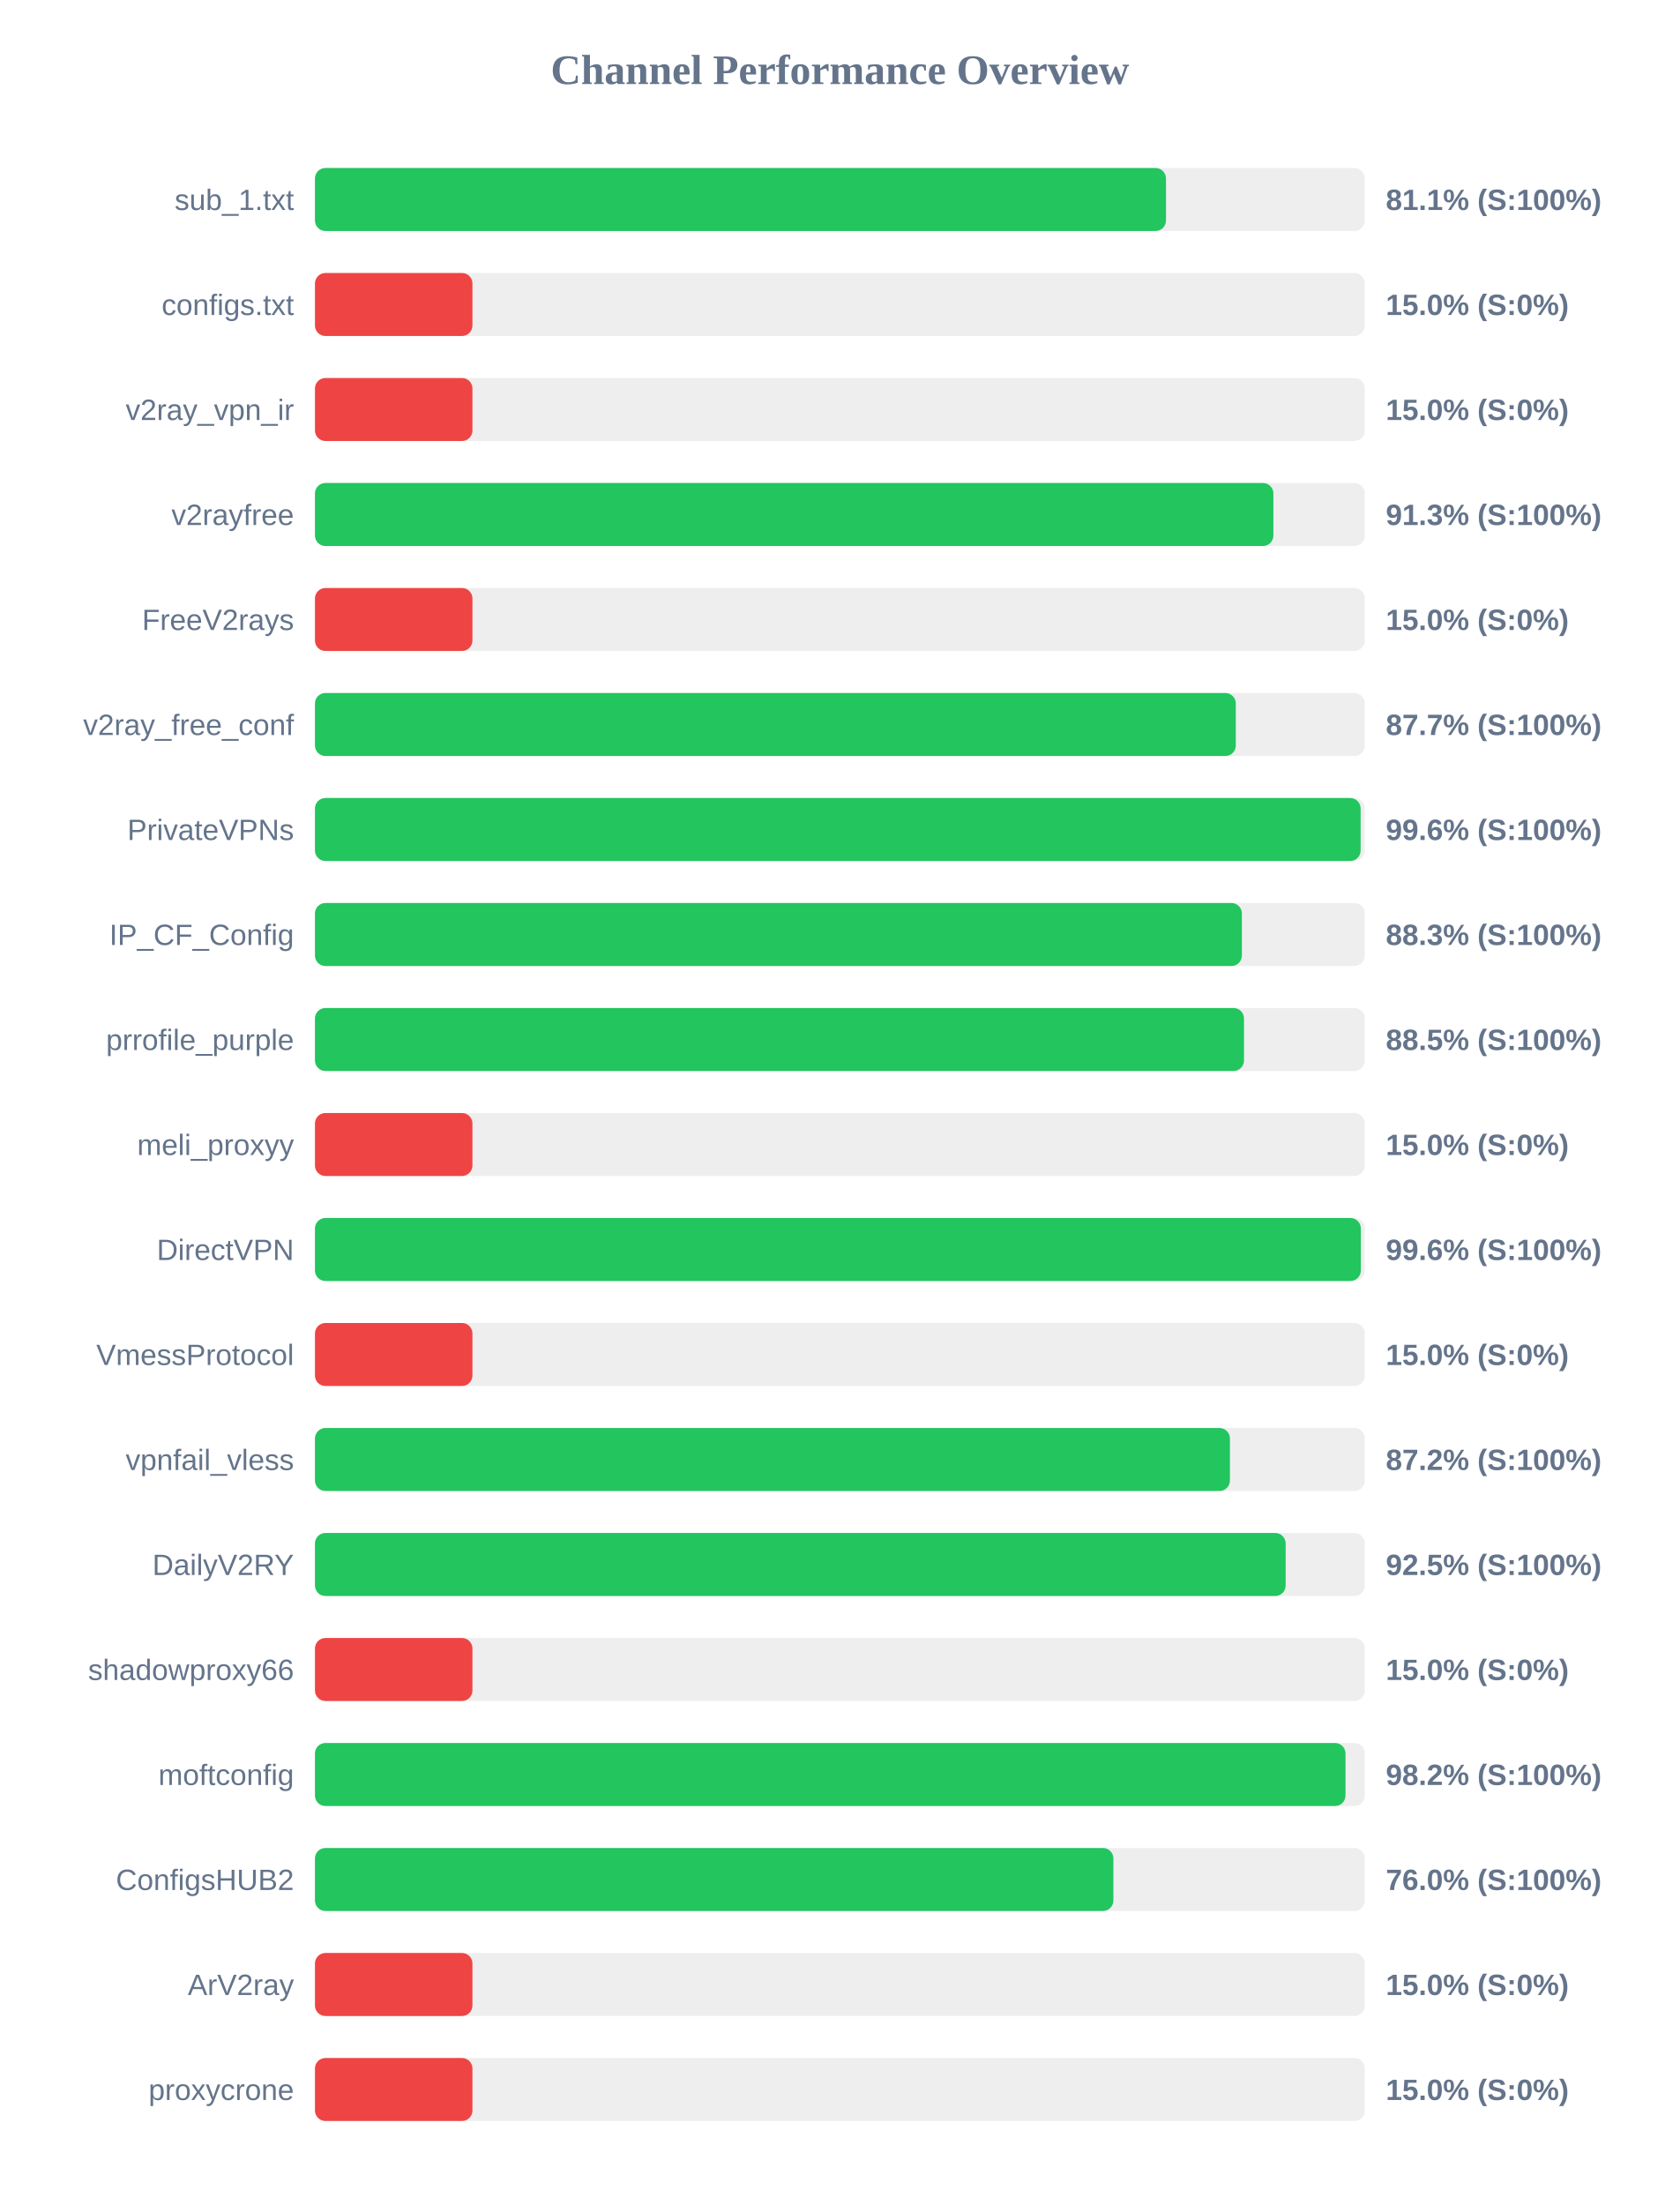
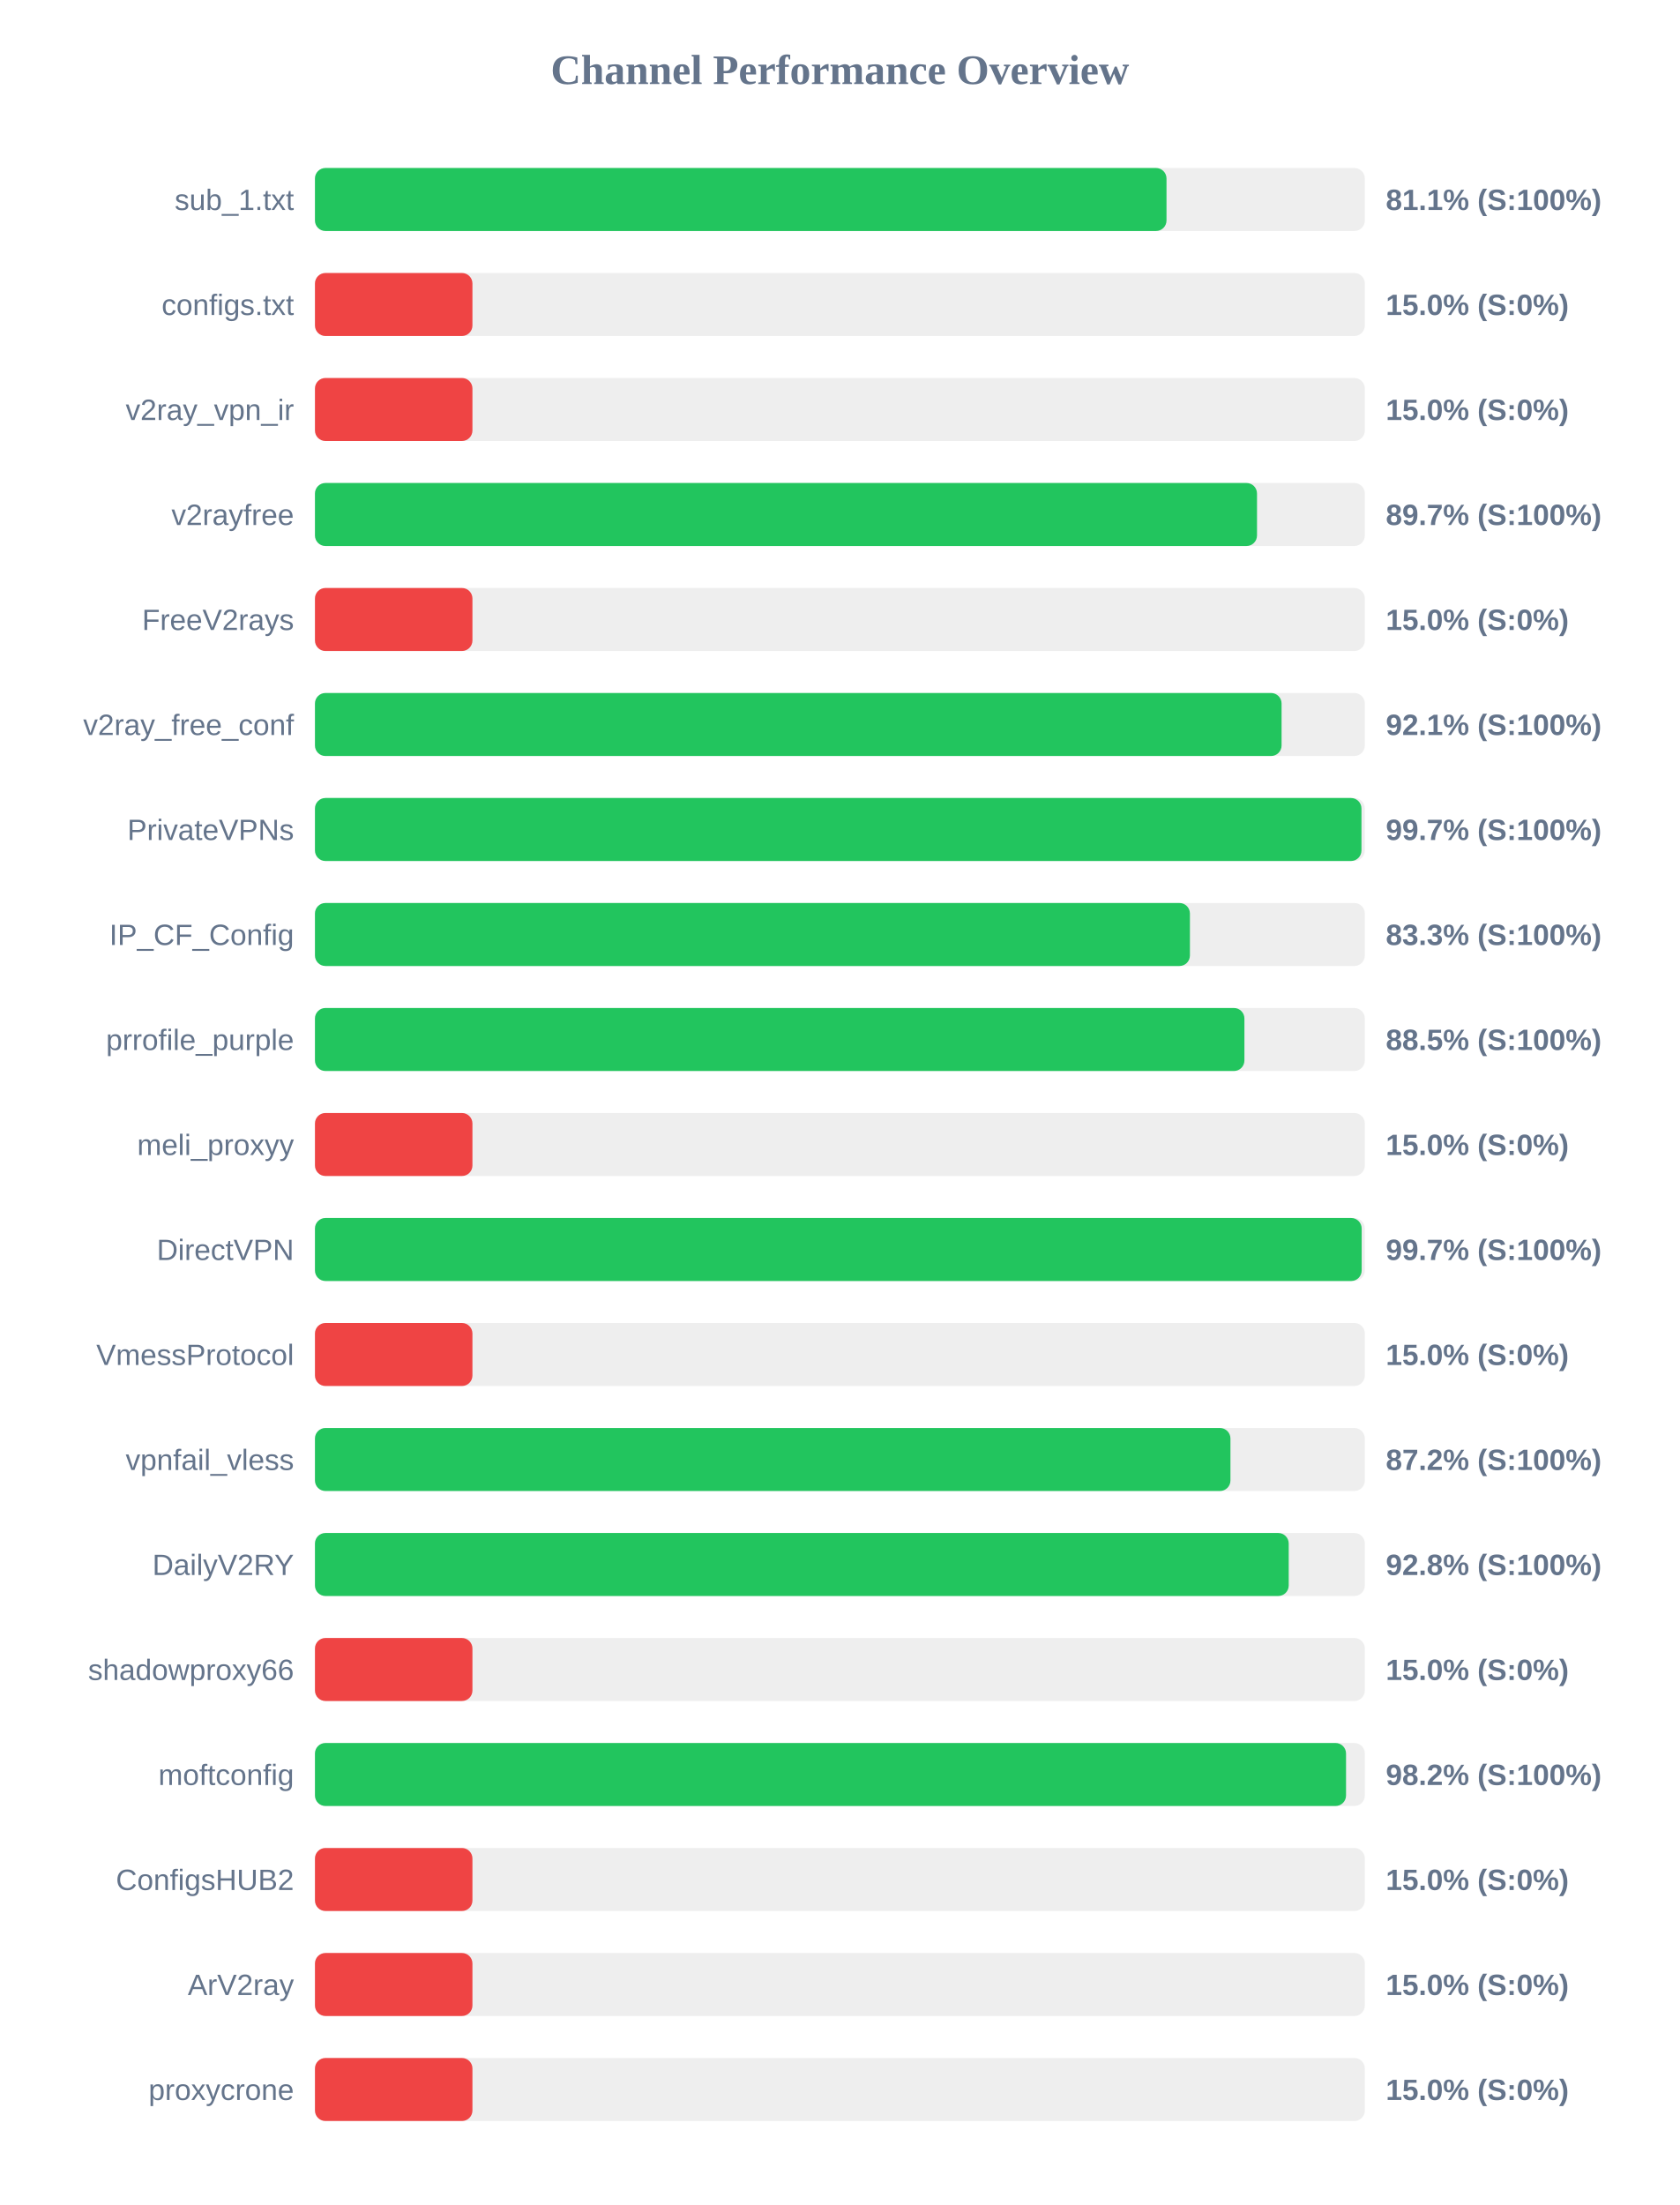
<svg xmlns="http://www.w3.org/2000/svg" width="800" height="1050" version="1.1">
  <style>
        .row { font: 14px Arial; fill: #64748b; }
        .score { font: bold 14px Arial; fill: #64748b; }
    </style>
  <text x="400" y="40" text-anchor="middle" font-size="20px" font-weight="bold" fill="#64748b">Channel Performance Overview</text>
  <rect x="150" y="80" width="500" height="30" fill="#eee" rx="5" />
-   <rect x="150" y="80" width="405.3" height="30" fill="#22c55e" rx="5" />
+   <rect x="150" y="80" width="405.55" height="30" fill="#22c55e" rx="5" />
  <text x="140" y="100" text-anchor="end" class="row">sub_1.txt</text>
  <text x="660" y="100" text-anchor="start" class="score">81.1% (S:100%)</text>
  <rect x="150" y="130" width="500" height="30" fill="#eee" rx="5" />
  <rect x="150" y="130" width="75.0" height="30" fill="#ef4444" rx="5" />
  <text x="140" y="150" text-anchor="end" class="row">configs.txt</text>
  <text x="660" y="150" text-anchor="start" class="score">15.0% (S:0%)</text>
  <rect x="150" y="180" width="500" height="30" fill="#eee" rx="5" />
  <rect x="150" y="180" width="75.0" height="30" fill="#ef4444" rx="5" />
  <text x="140" y="200" text-anchor="end" class="row">v2ray_vpn_ir</text>
  <text x="660" y="200" text-anchor="start" class="score">15.0% (S:0%)</text>
  <rect x="150" y="230" width="500" height="30" fill="#eee" rx="5" />
-   <rect x="150" y="230" width="456.45" height="30" fill="#22c55e" rx="5" />
+   <rect x="150" y="230" width="448.65" height="30" fill="#22c55e" rx="5" />
  <text x="140" y="250" text-anchor="end" class="row">v2rayfree</text>
-   <text x="660" y="250" text-anchor="start" class="score">91.3% (S:100%)</text>
+   <text x="660" y="250" text-anchor="start" class="score">89.7% (S:100%)</text>
  <rect x="150" y="280" width="500" height="30" fill="#eee" rx="5" />
  <rect x="150" y="280" width="75.0" height="30" fill="#ef4444" rx="5" />
  <text x="140" y="300" text-anchor="end" class="row">FreeV2rays</text>
  <text x="660" y="300" text-anchor="start" class="score">15.0% (S:0%)</text>
  <rect x="150" y="330" width="500" height="30" fill="#eee" rx="5" />
-   <rect x="150" y="330" width="438.55" height="30" fill="#22c55e" rx="5" />
+   <rect x="150" y="330" width="460.35" height="30" fill="#22c55e" rx="5" />
  <text x="140" y="350" text-anchor="end" class="row">v2ray_free_conf</text>
-   <text x="660" y="350" text-anchor="start" class="score">87.7% (S:100%)</text>
+   <text x="660" y="350" text-anchor="start" class="score">92.1% (S:100%)</text>
  <rect x="150" y="380" width="500" height="30" fill="#eee" rx="5" />
-   <rect x="150" y="380" width="498.0" height="30" fill="#22c55e" rx="5" />
+   <rect x="150" y="380" width="498.4" height="30" fill="#22c55e" rx="5" />
  <text x="140" y="400" text-anchor="end" class="row">PrivateVPNs</text>
-   <text x="660" y="400" text-anchor="start" class="score">99.6% (S:100%)</text>
+   <text x="660" y="400" text-anchor="start" class="score">99.7% (S:100%)</text>
  <rect x="150" y="430" width="500" height="30" fill="#eee" rx="5" />
-   <rect x="150" y="430" width="441.45" height="30" fill="#22c55e" rx="5" />
+   <rect x="150" y="430" width="416.7" height="30" fill="#22c55e" rx="5" />
  <text x="140" y="450" text-anchor="end" class="row">IP_CF_Config</text>
-   <text x="660" y="450" text-anchor="start" class="score">88.3% (S:100%)</text>
+   <text x="660" y="450" text-anchor="start" class="score">83.3% (S:100%)</text>
  <rect x="150" y="480" width="500" height="30" fill="#eee" rx="5" />
-   <rect x="150" y="480" width="442.45" height="30" fill="#22c55e" rx="5" />
+   <rect x="150" y="480" width="442.65" height="30" fill="#22c55e" rx="5" />
  <text x="140" y="500" text-anchor="end" class="row">prrofile_purple</text>
  <text x="660" y="500" text-anchor="start" class="score">88.5% (S:100%)</text>
  <rect x="150" y="530" width="500" height="30" fill="#eee" rx="5" />
  <rect x="150" y="530" width="75.0" height="30" fill="#ef4444" rx="5" />
  <text x="140" y="550" text-anchor="end" class="row">meli_proxyy</text>
  <text x="660" y="550" text-anchor="start" class="score">15.0% (S:0%)</text>
  <rect x="150" y="580" width="500" height="30" fill="#eee" rx="5" />
-   <rect x="150" y="580" width="498.1" height="30" fill="#22c55e" rx="5" />
+   <rect x="150" y="580" width="498.5" height="30" fill="#22c55e" rx="5" />
  <text x="140" y="600" text-anchor="end" class="row">DirectVPN</text>
-   <text x="660" y="600" text-anchor="start" class="score">99.6% (S:100%)</text>
+   <text x="660" y="600" text-anchor="start" class="score">99.7% (S:100%)</text>
  <rect x="150" y="630" width="500" height="30" fill="#eee" rx="5" />
  <rect x="150" y="630" width="75.0" height="30" fill="#ef4444" rx="5" />
  <text x="140" y="650" text-anchor="end" class="row">VmessProtocol</text>
  <text x="660" y="650" text-anchor="start" class="score">15.0% (S:0%)</text>
  <rect x="150" y="680" width="500" height="30" fill="#eee" rx="5" />
-   <rect x="150" y="680" width="435.75" height="30" fill="#22c55e" rx="5" />
+   <rect x="150" y="680" width="436.0" height="30" fill="#22c55e" rx="5" />
  <text x="140" y="700" text-anchor="end" class="row">vpnfail_vless</text>
  <text x="660" y="700" text-anchor="start" class="score">87.2% (S:100%)</text>
  <rect x="150" y="730" width="500" height="30" fill="#eee" rx="5" />
-   <rect x="150" y="730" width="462.3" height="30" fill="#22c55e" rx="5" />
+   <rect x="150" y="730" width="463.75" height="30" fill="#22c55e" rx="5" />
  <text x="140" y="750" text-anchor="end" class="row">DailyV2RY</text>
-   <text x="660" y="750" text-anchor="start" class="score">92.5% (S:100%)</text>
+   <text x="660" y="750" text-anchor="start" class="score">92.8% (S:100%)</text>
  <rect x="150" y="780" width="500" height="30" fill="#eee" rx="5" />
  <rect x="150" y="780" width="75.0" height="30" fill="#ef4444" rx="5" />
  <text x="140" y="800" text-anchor="end" class="row">shadowproxy66</text>
  <text x="660" y="800" text-anchor="start" class="score">15.0% (S:0%)</text>
  <rect x="150" y="830" width="500" height="30" fill="#eee" rx="5" />
-   <rect x="150" y="830" width="490.8" height="30" fill="#22c55e" rx="5" />
+   <rect x="150" y="830" width="491.05" height="30" fill="#22c55e" rx="5" />
  <text x="140" y="850" text-anchor="end" class="row">moftconfig</text>
  <text x="660" y="850" text-anchor="start" class="score">98.2% (S:100%)</text>
  <rect x="150" y="880" width="500" height="30" fill="#eee" rx="5" />
-   <rect x="150" y="880" width="380.25" height="30" fill="#22c55e" rx="5" />
+   <rect x="150" y="880" width="75.0" height="30" fill="#ef4444" rx="5" />
  <text x="140" y="900" text-anchor="end" class="row">ConfigsHUB2</text>
-   <text x="660" y="900" text-anchor="start" class="score">76.0% (S:100%)</text>
+   <text x="660" y="900" text-anchor="start" class="score">15.0% (S:0%)</text>
  <rect x="150" y="930" width="500" height="30" fill="#eee" rx="5" />
  <rect x="150" y="930" width="75.0" height="30" fill="#ef4444" rx="5" />
  <text x="140" y="950" text-anchor="end" class="row">ArV2ray</text>
  <text x="660" y="950" text-anchor="start" class="score">15.0% (S:0%)</text>
  <rect x="150" y="980" width="500" height="30" fill="#eee" rx="5" />
  <rect x="150" y="980" width="75.0" height="30" fill="#ef4444" rx="5" />
  <text x="140" y="1000" text-anchor="end" class="row">proxycrone</text>
  <text x="660" y="1000" text-anchor="start" class="score">15.0% (S:0%)</text>
</svg>
